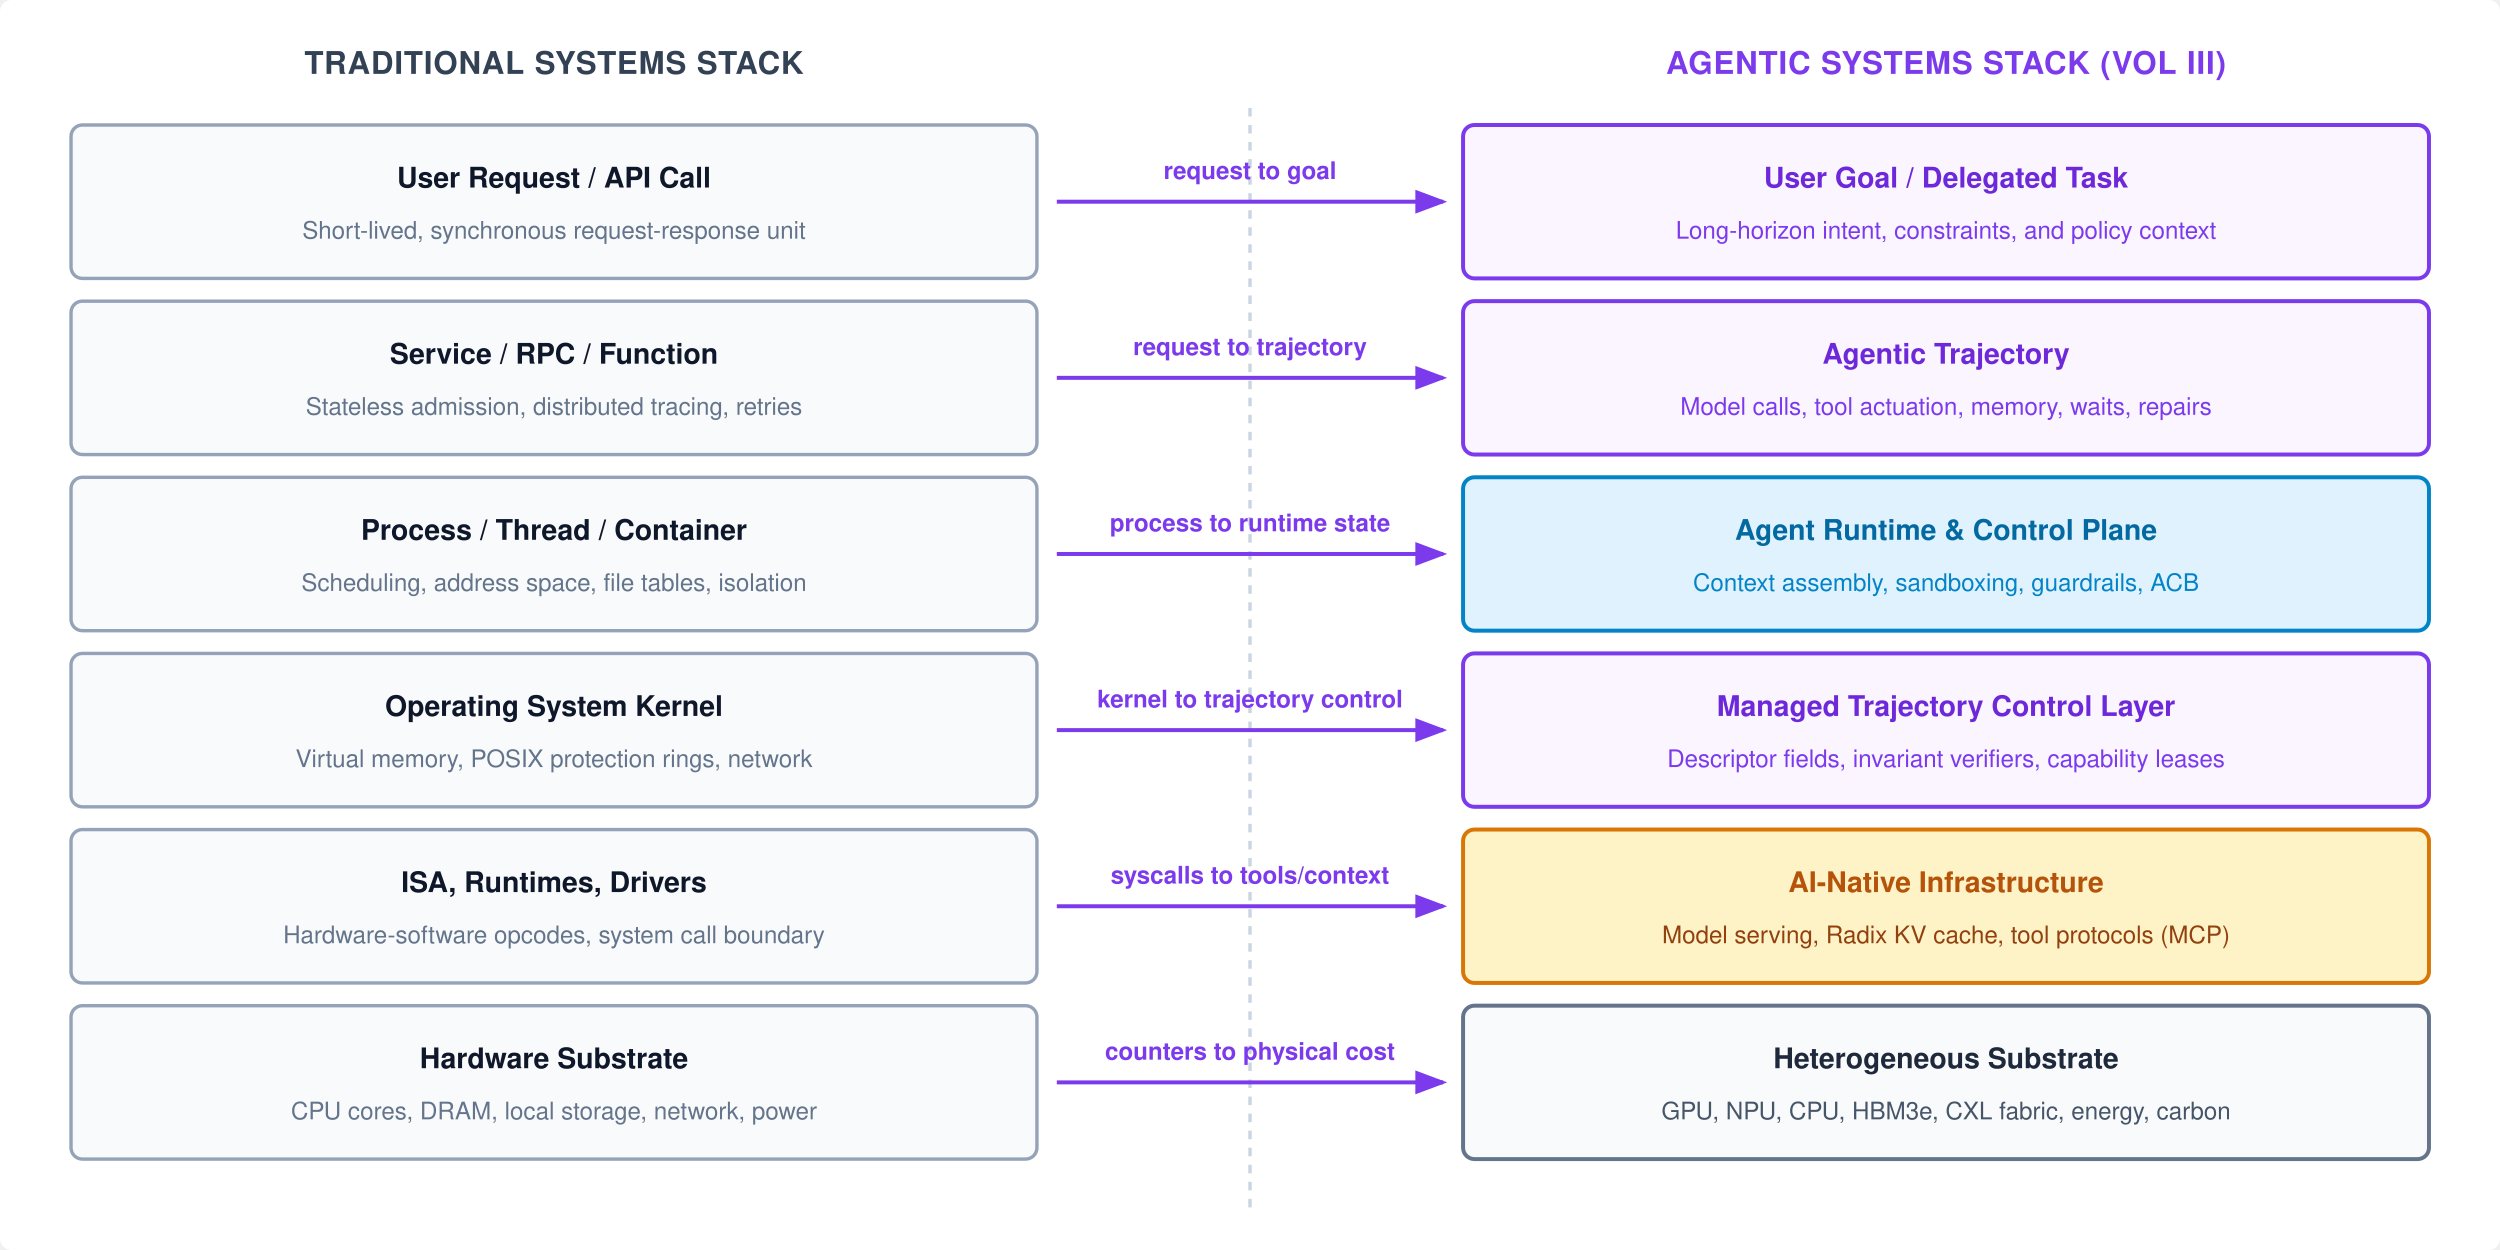
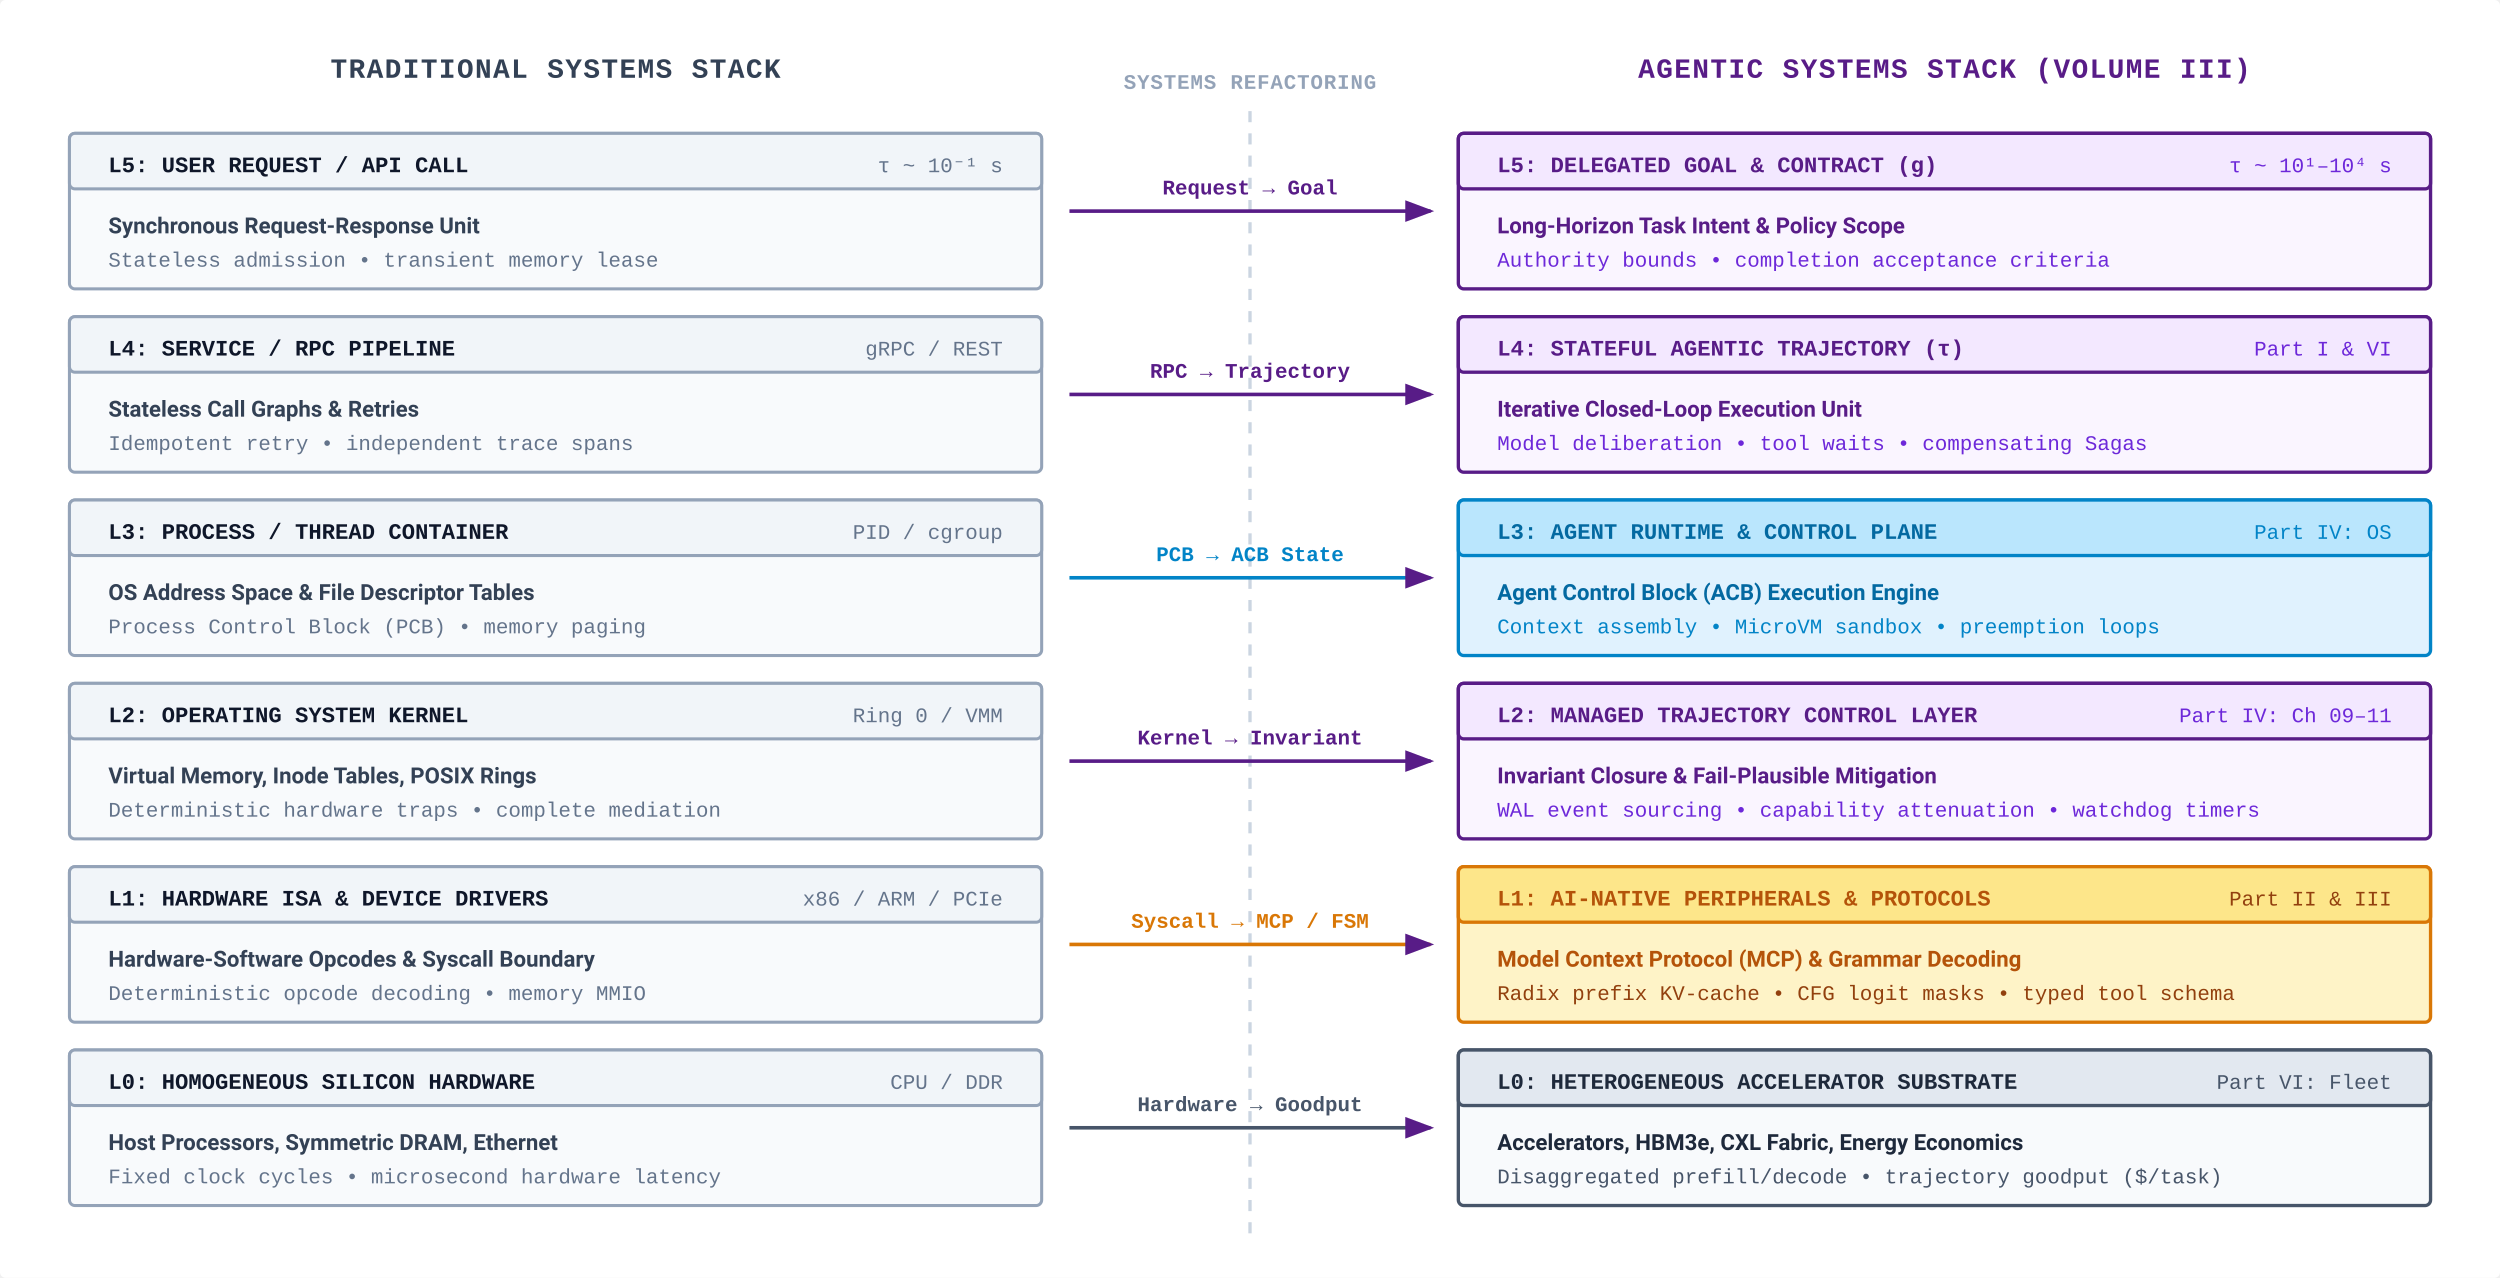
- <svg xmlns="http://www.w3.org/2000/svg" viewBox="0 0 880 440" width="100%" height="100%" font-family="Helvetica Neue, Helvetica, Arial, sans-serif">
+ <svg xmlns="http://www.w3.org/2000/svg" viewBox="0 0 900 460" width="100%" height="100%" font-family="-apple-system, BlinkMacSystemFont, 'Segoe UI', Roboto, Helvetica, Arial, sans-serif">
  <defs>
-     <marker id="arrow-trans" markerWidth="8" markerHeight="6" refX="7" refY="3" orient="auto">
-       <polygon points="0 0, 8 3, 0 6" fill="#7c3aed" />
+     <marker id="arrow-amethyst" markerWidth="8" markerHeight="6" refX="7" refY="3" orient="auto">
+       <polygon points="0 0, 8 3, 0 6" fill="#581C87" />
    </marker>
  </defs>
-   <rect width="880" height="440" fill="#ffffff" rx="4" />
-   <text x="195" y="26" text-anchor="middle" font-size="11" font-weight="700" fill="#334155" letter-spacing="0.3">TRADITIONAL SYSTEMS STACK</text>
-   <text x="685" y="26" text-anchor="middle" font-size="11" font-weight="700" fill="#7c3aed" letter-spacing="0.3">AGENTIC SYSTEMS STACK (VOL III)</text>
-   <line x1="440" y1="38" x2="440" y2="425" stroke="#cbd5e1" stroke-width="1.2" stroke-dasharray="3,3" />
-   <g transform="translate(25, 44)">
-     <rect x="0" y="0" width="340" height="54" rx="4" fill="#f8fafc" stroke="#94a3b8" stroke-width="1.2" />
-     <text x="170" y="22" text-anchor="middle" font-size="10" font-weight="700" fill="#0f172a">User Request / API Call</text>
-     <text x="170" y="40" text-anchor="middle" font-size="8.5" fill="#64748b">Short-lived, synchronous request-response unit</text>
+   <rect width="900" height="460" fill="#FFFFFF" rx="2" />
+   <text x="200" y="28" text-anchor="middle" font-size="10" font-family="'SFMono-Regular', Consolas, 'Courier New', monospace" font-weight="700" fill="#334155" letter-spacing="0.5">TRADITIONAL SYSTEMS STACK</text>
+   <text x="700" y="28" text-anchor="middle" font-size="10" font-family="'SFMono-Regular', Consolas, 'Courier New', monospace" font-weight="700" fill="#581C87" letter-spacing="0.5">AGENTIC SYSTEMS STACK (VOLUME III)</text>
+   <line x1="450" y1="40" x2="450" y2="445" stroke="#CBD5E1" stroke-width="1.2" stroke-dasharray="4,4" />
+   <text x="450" y="32" text-anchor="middle" font-size="7.5" font-family="'SFMono-Regular', Consolas, 'Courier New', monospace" font-weight="700" fill="#94A3B8" letter-spacing="0.3">SYSTEMS REFACTORING</text>
+   <g transform="translate(25, 48)">
+     <rect width="350" height="56" rx="2" fill="#F8FAFC" stroke="#94A3B8" stroke-width="1.1" />
+     <rect width="350" height="20" rx="2" fill="#F1F5F9" stroke="#94A3B8" stroke-width="1.1" />
+     <text x="14" y="14" font-size="8" font-family="'SFMono-Regular', Consolas, 'Courier New', monospace" font-weight="700" fill="#0F172A">L5: USER REQUEST / API CALL</text>
+     <text x="336" y="14" text-anchor="end" font-size="7.5" font-family="'SFMono-Regular', Consolas, 'Courier New', monospace" fill="#64748B">τ ~ 10⁻¹ s</text>
+     <text x="14" y="36" font-size="8" font-weight="600" fill="#334155">Synchronous Request-Response Unit</text>
+     <text x="14" y="48" font-size="7.5" font-family="'SFMono-Regular', Consolas, 'Courier New', monospace" fill="#64748B">Stateless admission • transient memory lease</text>
  </g>
-   <line x1="372" y1="71" x2="508" y2="71" stroke="#7c3aed" stroke-width="1.4" marker-end="url(#arrow-trans)" />
-   <text x="440" y="63" text-anchor="middle" font-size="8.5" font-weight="600" fill="#7c3aed">request to goal</text>
-   <g transform="translate(515, 44)">
-     <rect x="0" y="0" width="340" height="54" rx="4" fill="#faf5ff" stroke="#7c3aed" stroke-width="1.4" />
-     <text x="170" y="22" text-anchor="middle" font-size="10" font-weight="700" fill="#6d28d9">User Goal / Delegated Task</text>
-     <text x="170" y="40" text-anchor="middle" font-size="8.5" fill="#7c3aed">Long-horizon intent, constraints, and policy context</text>
+   <line x1="385" y1="76" x2="515" y2="76" stroke="#581C87" stroke-width="1.3" marker-end="url(#arrow-amethyst)" />
+   <text x="450" y="70" text-anchor="middle" font-size="7.5" font-family="'SFMono-Regular', Consolas, 'Courier New', monospace" font-weight="700" fill="#581C87">Request → Goal</text>
+   <g transform="translate(525, 48)">
+     <rect width="350" height="56" rx="2" fill="#FAF5FF" stroke="#581C87" stroke-width="1.2" />
+     <rect width="350" height="20" rx="2" fill="#F3E8FF" stroke="#581C87" stroke-width="1.2" />
+     <text x="14" y="14" font-size="8" font-family="'SFMono-Regular', Consolas, 'Courier New', monospace" font-weight="700" fill="#581C87">L5: DELEGATED GOAL &amp; CONTRACT (g)</text>
+     <text x="336" y="14" text-anchor="end" font-size="7.5" font-family="'SFMono-Regular', Consolas, 'Courier New', monospace" fill="#6D28D9">τ ~ 10¹–10⁴ s</text>
+     <text x="14" y="36" font-size="8" font-weight="600" fill="#581C87">Long-Horizon Task Intent &amp; Policy Scope</text>
+     <text x="14" y="48" font-size="7.5" font-family="'SFMono-Regular', Consolas, 'Courier New', monospace" fill="#6D28D9">Authority bounds • completion acceptance criteria</text>
  </g>
-   <g transform="translate(25, 106)">
-     <rect x="0" y="0" width="340" height="54" rx="4" fill="#f8fafc" stroke="#94a3b8" stroke-width="1.2" />
-     <text x="170" y="22" text-anchor="middle" font-size="10" font-weight="700" fill="#0f172a">Service / RPC / Function</text>
-     <text x="170" y="40" text-anchor="middle" font-size="8.5" fill="#64748b">Stateless admission, distributed tracing, retries</text>
+   <g transform="translate(25, 114)">
+     <rect width="350" height="56" rx="2" fill="#F8FAFC" stroke="#94A3B8" stroke-width="1.1" />
+     <rect width="350" height="20" rx="2" fill="#F1F5F9" stroke="#94A3B8" stroke-width="1.1" />
+     <text x="14" y="14" font-size="8" font-family="'SFMono-Regular', Consolas, 'Courier New', monospace" font-weight="700" fill="#0F172A">L4: SERVICE / RPC PIPELINE</text>
+     <text x="336" y="14" text-anchor="end" font-size="7.5" font-family="'SFMono-Regular', Consolas, 'Courier New', monospace" fill="#64748B">gRPC / REST</text>
+     <text x="14" y="36" font-size="8" font-weight="600" fill="#334155">Stateless Call Graphs &amp; Retries</text>
+     <text x="14" y="48" font-size="7.5" font-family="'SFMono-Regular', Consolas, 'Courier New', monospace" fill="#64748B">Idempotent retry • independent trace spans</text>
  </g>
-   <line x1="372" y1="133" x2="508" y2="133" stroke="#7c3aed" stroke-width="1.4" marker-end="url(#arrow-trans)" />
-   <text x="440" y="125" text-anchor="middle" font-size="8.5" font-weight="600" fill="#7c3aed">request to trajectory</text>
-   <g transform="translate(515, 106)">
-     <rect x="0" y="0" width="340" height="54" rx="4" fill="#faf5ff" stroke="#7c3aed" stroke-width="1.4" />
-     <text x="170" y="22" text-anchor="middle" font-size="10" font-weight="700" fill="#6d28d9">Agentic Trajectory</text>
-     <text x="170" y="40" text-anchor="middle" font-size="8.5" fill="#7c3aed">Model calls, tool actuation, memory, waits, repairs</text>
+   <line x1="385" y1="142" x2="515" y2="142" stroke="#581C87" stroke-width="1.3" marker-end="url(#arrow-amethyst)" />
+   <text x="450" y="136" text-anchor="middle" font-size="7.5" font-family="'SFMono-Regular', Consolas, 'Courier New', monospace" font-weight="700" fill="#581C87">RPC → Trajectory</text>
+   <g transform="translate(525, 114)">
+     <rect width="350" height="56" rx="2" fill="#FAF5FF" stroke="#581C87" stroke-width="1.2" />
+     <rect width="350" height="20" rx="2" fill="#F3E8FF" stroke="#581C87" stroke-width="1.2" />
+     <text x="14" y="14" font-size="8" font-family="'SFMono-Regular', Consolas, 'Courier New', monospace" font-weight="700" fill="#581C87">L4: STATEFUL AGENTIC TRAJECTORY (τ)</text>
+     <text x="336" y="14" text-anchor="end" font-size="7.5" font-family="'SFMono-Regular', Consolas, 'Courier New', monospace" fill="#6D28D9">Part I &amp; VI</text>
+     <text x="14" y="36" font-size="8" font-weight="600" fill="#581C87">Iterative Closed-Loop Execution Unit</text>
+     <text x="14" y="48" font-size="7.5" font-family="'SFMono-Regular', Consolas, 'Courier New', monospace" fill="#6D28D9">Model deliberation • tool waits • compensating Sagas</text>
  </g>
-   <g transform="translate(25, 168)">
-     <rect x="0" y="0" width="340" height="54" rx="4" fill="#f8fafc" stroke="#94a3b8" stroke-width="1.2" />
-     <text x="170" y="22" text-anchor="middle" font-size="10" font-weight="700" fill="#0f172a">Process / Thread / Container</text>
-     <text x="170" y="40" text-anchor="middle" font-size="8.5" fill="#64748b">Scheduling, address space, file tables, isolation</text>
+   <g transform="translate(25, 180)">
+     <rect width="350" height="56" rx="2" fill="#F8FAFC" stroke="#94A3B8" stroke-width="1.1" />
+     <rect width="350" height="20" rx="2" fill="#F1F5F9" stroke="#94A3B8" stroke-width="1.1" />
+     <text x="14" y="14" font-size="8" font-family="'SFMono-Regular', Consolas, 'Courier New', monospace" font-weight="700" fill="#0F172A">L3: PROCESS / THREAD CONTAINER</text>
+     <text x="336" y="14" text-anchor="end" font-size="7.5" font-family="'SFMono-Regular', Consolas, 'Courier New', monospace" fill="#64748B">PID / cgroup</text>
+     <text x="14" y="36" font-size="8" font-weight="600" fill="#334155">OS Address Space &amp; File Descriptor Tables</text>
+     <text x="14" y="48" font-size="7.5" font-family="'SFMono-Regular', Consolas, 'Courier New', monospace" fill="#64748B">Process Control Block (PCB) • memory paging</text>
  </g>
-   <line x1="372" y1="195" x2="508" y2="195" stroke="#7c3aed" stroke-width="1.4" marker-end="url(#arrow-trans)" />
-   <text x="440" y="187" text-anchor="middle" font-size="8.5" font-weight="600" fill="#7c3aed">process to runtime state</text>
-   <g transform="translate(515, 168)">
-     <rect x="0" y="0" width="340" height="54" rx="4" fill="#e0f2fe" stroke="#0284c7" stroke-width="1.4" />
-     <text x="170" y="22" text-anchor="middle" font-size="10" font-weight="700" fill="#0369a1">Agent Runtime &amp; Control Plane</text>
-     <text x="170" y="40" text-anchor="middle" font-size="8.5" fill="#0284c7">Context assembly, sandboxing, guardrails, ACB</text>
+   <line x1="385" y1="208" x2="515" y2="208" stroke="#0284C7" stroke-width="1.3" marker-end="url(#arrow-amethyst)" />
+   <text x="450" y="202" text-anchor="middle" font-size="7.5" font-family="'SFMono-Regular', Consolas, 'Courier New', monospace" font-weight="700" fill="#0284C7">PCB → ACB State</text>
+   <g transform="translate(525, 180)">
+     <rect width="350" height="56" rx="2" fill="#E0F2FE" stroke="#0284C7" stroke-width="1.2" />
+     <rect width="350" height="20" rx="2" fill="#BAE6FD" stroke="#0284C7" stroke-width="1.2" />
+     <text x="14" y="14" font-size="8" font-family="'SFMono-Regular', Consolas, 'Courier New', monospace" font-weight="700" fill="#0369A1">L3: AGENT RUNTIME &amp; CONTROL PLANE</text>
+     <text x="336" y="14" text-anchor="end" font-size="7.5" font-family="'SFMono-Regular', Consolas, 'Courier New', monospace" fill="#0284C7">Part IV: OS</text>
+     <text x="14" y="36" font-size="8" font-weight="600" fill="#0369A1">Agent Control Block (ACB) Execution Engine</text>
+     <text x="14" y="48" font-size="7.5" font-family="'SFMono-Regular', Consolas, 'Courier New', monospace" fill="#0284C7">Context assembly • MicroVM sandbox • preemption loops</text>
  </g>
-   <g transform="translate(25, 230)">
-     <rect x="0" y="0" width="340" height="54" rx="4" fill="#f8fafc" stroke="#94a3b8" stroke-width="1.2" />
-     <text x="170" y="22" text-anchor="middle" font-size="10" font-weight="700" fill="#0f172a">Operating System Kernel</text>
-     <text x="170" y="40" text-anchor="middle" font-size="8.5" fill="#64748b">Virtual memory, POSIX protection rings, network</text>
+   <g transform="translate(25, 246)">
+     <rect width="350" height="56" rx="2" fill="#F8FAFC" stroke="#94A3B8" stroke-width="1.1" />
+     <rect width="350" height="20" rx="2" fill="#F1F5F9" stroke="#94A3B8" stroke-width="1.1" />
+     <text x="14" y="14" font-size="8" font-family="'SFMono-Regular', Consolas, 'Courier New', monospace" font-weight="700" fill="#0F172A">L2: OPERATING SYSTEM KERNEL</text>
+     <text x="336" y="14" text-anchor="end" font-size="7.5" font-family="'SFMono-Regular', Consolas, 'Courier New', monospace" fill="#64748B">Ring 0 / VMM</text>
+     <text x="14" y="36" font-size="8" font-weight="600" fill="#334155">Virtual Memory, Inode Tables, POSIX Rings</text>
+     <text x="14" y="48" font-size="7.5" font-family="'SFMono-Regular', Consolas, 'Courier New', monospace" fill="#64748B">Deterministic hardware traps • complete mediation</text>
  </g>
-   <line x1="372" y1="257" x2="508" y2="257" stroke="#7c3aed" stroke-width="1.4" marker-end="url(#arrow-trans)" />
-   <text x="440" y="249" text-anchor="middle" font-size="8.5" font-weight="600" fill="#7c3aed">kernel to trajectory control</text>
-   <g transform="translate(515, 230)">
-     <rect x="0" y="0" width="340" height="54" rx="4" fill="#faf5ff" stroke="#7c3aed" stroke-width="1.4" />
-     <text x="170" y="22" text-anchor="middle" font-size="10" font-weight="700" fill="#6d28d9">Managed Trajectory Control Layer</text>
-     <text x="170" y="40" text-anchor="middle" font-size="8.5" fill="#7c3aed">Descriptor fields, invariant verifiers, capability leases</text>
+   <line x1="385" y1="274" x2="515" y2="274" stroke="#581C87" stroke-width="1.3" marker-end="url(#arrow-amethyst)" />
+   <text x="450" y="268" text-anchor="middle" font-size="7.5" font-family="'SFMono-Regular', Consolas, 'Courier New', monospace" font-weight="700" fill="#581C87">Kernel → Invariant</text>
+   <g transform="translate(525, 246)">
+     <rect width="350" height="56" rx="2" fill="#FAF5FF" stroke="#581C87" stroke-width="1.2" />
+     <rect width="350" height="20" rx="2" fill="#F3E8FF" stroke="#581C87" stroke-width="1.2" />
+     <text x="14" y="14" font-size="8" font-family="'SFMono-Regular', Consolas, 'Courier New', monospace" font-weight="700" fill="#581C87">L2: MANAGED TRAJECTORY CONTROL LAYER</text>
+     <text x="336" y="14" text-anchor="end" font-size="7.5" font-family="'SFMono-Regular', Consolas, 'Courier New', monospace" fill="#6D28D9">Part IV: Ch 09–11</text>
+     <text x="14" y="36" font-size="8" font-weight="600" fill="#581C87">Invariant Closure &amp; Fail-Plausible Mitigation</text>
+     <text x="14" y="48" font-size="7.5" font-family="'SFMono-Regular', Consolas, 'Courier New', monospace" fill="#6D28D9">WAL event sourcing • capability attenuation • watchdog timers</text>
  </g>
-   <g transform="translate(25, 292)">
-     <rect x="0" y="0" width="340" height="54" rx="4" fill="#f8fafc" stroke="#94a3b8" stroke-width="1.2" />
-     <text x="170" y="22" text-anchor="middle" font-size="10" font-weight="700" fill="#0f172a">ISA, Runtimes, Drivers</text>
-     <text x="170" y="40" text-anchor="middle" font-size="8.5" fill="#64748b">Hardware-software opcodes, system call boundary</text>
+   <g transform="translate(25, 312)">
+     <rect width="350" height="56" rx="2" fill="#F8FAFC" stroke="#94A3B8" stroke-width="1.1" />
+     <rect width="350" height="20" rx="2" fill="#F1F5F9" stroke="#94A3B8" stroke-width="1.1" />
+     <text x="14" y="14" font-size="8" font-family="'SFMono-Regular', Consolas, 'Courier New', monospace" font-weight="700" fill="#0F172A">L1: HARDWARE ISA &amp; DEVICE DRIVERS</text>
+     <text x="336" y="14" text-anchor="end" font-size="7.5" font-family="'SFMono-Regular', Consolas, 'Courier New', monospace" fill="#64748B">x86 / ARM / PCIe</text>
+     <text x="14" y="36" font-size="8" font-weight="600" fill="#334155">Hardware-Software Opcodes &amp; Syscall Boundary</text>
+     <text x="14" y="48" font-size="7.5" font-family="'SFMono-Regular', Consolas, 'Courier New', monospace" fill="#64748B">Deterministic opcode decoding • memory MMIO</text>
  </g>
-   <line x1="372" y1="319" x2="508" y2="319" stroke="#7c3aed" stroke-width="1.4" marker-end="url(#arrow-trans)" />
-   <text x="440" y="311" text-anchor="middle" font-size="8.5" font-weight="600" fill="#7c3aed">syscalls to tools/context</text>
-   <g transform="translate(515, 292)">
-     <rect x="0" y="0" width="340" height="54" rx="4" fill="#fef3c7" stroke="#d97706" stroke-width="1.4" />
-     <text x="170" y="22" text-anchor="middle" font-size="10" font-weight="700" fill="#b45309">AI-Native Infrastructure</text>
-     <text x="170" y="40" text-anchor="middle" font-size="8.5" fill="#92400e">Model serving, Radix KV cache, tool protocols (MCP)</text>
+   <line x1="385" y1="340" x2="515" y2="340" stroke="#D97706" stroke-width="1.3" marker-end="url(#arrow-amethyst)" />
+   <text x="450" y="334" text-anchor="middle" font-size="7.5" font-family="'SFMono-Regular', Consolas, 'Courier New', monospace" font-weight="700" fill="#D97706">Syscall → MCP / FSM</text>
+   <g transform="translate(525, 312)">
+     <rect width="350" height="56" rx="2" fill="#FEF3C7" stroke="#D97706" stroke-width="1.2" />
+     <rect width="350" height="20" rx="2" fill="#FDE68A" stroke="#D97706" stroke-width="1.2" />
+     <text x="14" y="14" font-size="8" font-family="'SFMono-Regular', Consolas, 'Courier New', monospace" font-weight="700" fill="#B45309">L1: AI-NATIVE PERIPHERALS &amp; PROTOCOLS</text>
+     <text x="336" y="14" text-anchor="end" font-size="7.5" font-family="'SFMono-Regular', Consolas, 'Courier New', monospace" fill="#92400E">Part II &amp; III</text>
+     <text x="14" y="36" font-size="8" font-weight="600" fill="#B45309">Model Context Protocol (MCP) &amp; Grammar Decoding</text>
+     <text x="14" y="48" font-size="7.5" font-family="'SFMono-Regular', Consolas, 'Courier New', monospace" fill="#92400E">Radix prefix KV-cache • CFG logit masks • typed tool schema</text>
  </g>
-   <g transform="translate(25, 354)">
-     <rect x="0" y="0" width="340" height="54" rx="4" fill="#f8fafc" stroke="#94a3b8" stroke-width="1.2" />
-     <text x="170" y="22" text-anchor="middle" font-size="10" font-weight="700" fill="#0f172a">Hardware Substrate</text>
-     <text x="170" y="40" text-anchor="middle" font-size="8.5" fill="#64748b">CPU cores, DRAM, local storage, network, power</text>
+   <g transform="translate(25, 378)">
+     <rect width="350" height="56" rx="2" fill="#F8FAFC" stroke="#94A3B8" stroke-width="1.1" />
+     <rect width="350" height="20" rx="2" fill="#F1F5F9" stroke="#94A3B8" stroke-width="1.1" />
+     <text x="14" y="14" font-size="8" font-family="'SFMono-Regular', Consolas, 'Courier New', monospace" font-weight="700" fill="#0F172A">L0: HOMOGENEOUS SILICON HARDWARE</text>
+     <text x="336" y="14" text-anchor="end" font-size="7.5" font-family="'SFMono-Regular', Consolas, 'Courier New', monospace" fill="#64748B">CPU / DDR</text>
+     <text x="14" y="36" font-size="8" font-weight="600" fill="#334155">Host Processors, Symmetric DRAM, Ethernet</text>
+     <text x="14" y="48" font-size="7.5" font-family="'SFMono-Regular', Consolas, 'Courier New', monospace" fill="#64748B">Fixed clock cycles • microsecond hardware latency</text>
  </g>
-   <line x1="372" y1="381" x2="508" y2="381" stroke="#7c3aed" stroke-width="1.4" marker-end="url(#arrow-trans)" />
-   <text x="440" y="373" text-anchor="middle" font-size="8.5" font-weight="600" fill="#7c3aed">counters to physical cost</text>
-   <g transform="translate(515, 354)">
-     <rect x="0" y="0" width="340" height="54" rx="4" fill="#f8fafc" stroke="#64748b" stroke-width="1.4" />
-     <text x="170" y="22" text-anchor="middle" font-size="10" font-weight="700" fill="#1e293b">Heterogeneous Substrate</text>
-     <text x="170" y="40" text-anchor="middle" font-size="8.5" fill="#475569">GPU, NPU, CPU, HBM3e, CXL fabric, energy, carbon</text>
+   <line x1="385" y1="406" x2="515" y2="406" stroke="#475569" stroke-width="1.3" marker-end="url(#arrow-amethyst)" />
+   <text x="450" y="400" text-anchor="middle" font-size="7.5" font-family="'SFMono-Regular', Consolas, 'Courier New', monospace" font-weight="700" fill="#475569">Hardware → Goodput</text>
+   <g transform="translate(525, 378)">
+     <rect width="350" height="56" rx="2" fill="#F8FAFC" stroke="#475569" stroke-width="1.2" />
+     <rect width="350" height="20" rx="2" fill="#E2E8F0" stroke="#475569" stroke-width="1.2" />
+     <text x="14" y="14" font-size="8" font-family="'SFMono-Regular', Consolas, 'Courier New', monospace" font-weight="700" fill="#1E293B">L0: HETEROGENEOUS ACCELERATOR SUBSTRATE</text>
+     <text x="336" y="14" text-anchor="end" font-size="7.5" font-family="'SFMono-Regular', Consolas, 'Courier New', monospace" fill="#475569">Part VI: Fleet</text>
+     <text x="14" y="36" font-size="8" font-weight="600" fill="#1E293B">Accelerators, HBM3e, CXL Fabric, Energy Economics</text>
+     <text x="14" y="48" font-size="7.5" font-family="'SFMono-Regular', Consolas, 'Courier New', monospace" fill="#475569">Disaggregated prefill/decode • trajectory goodput ($/task)</text>
  </g>
</svg>
